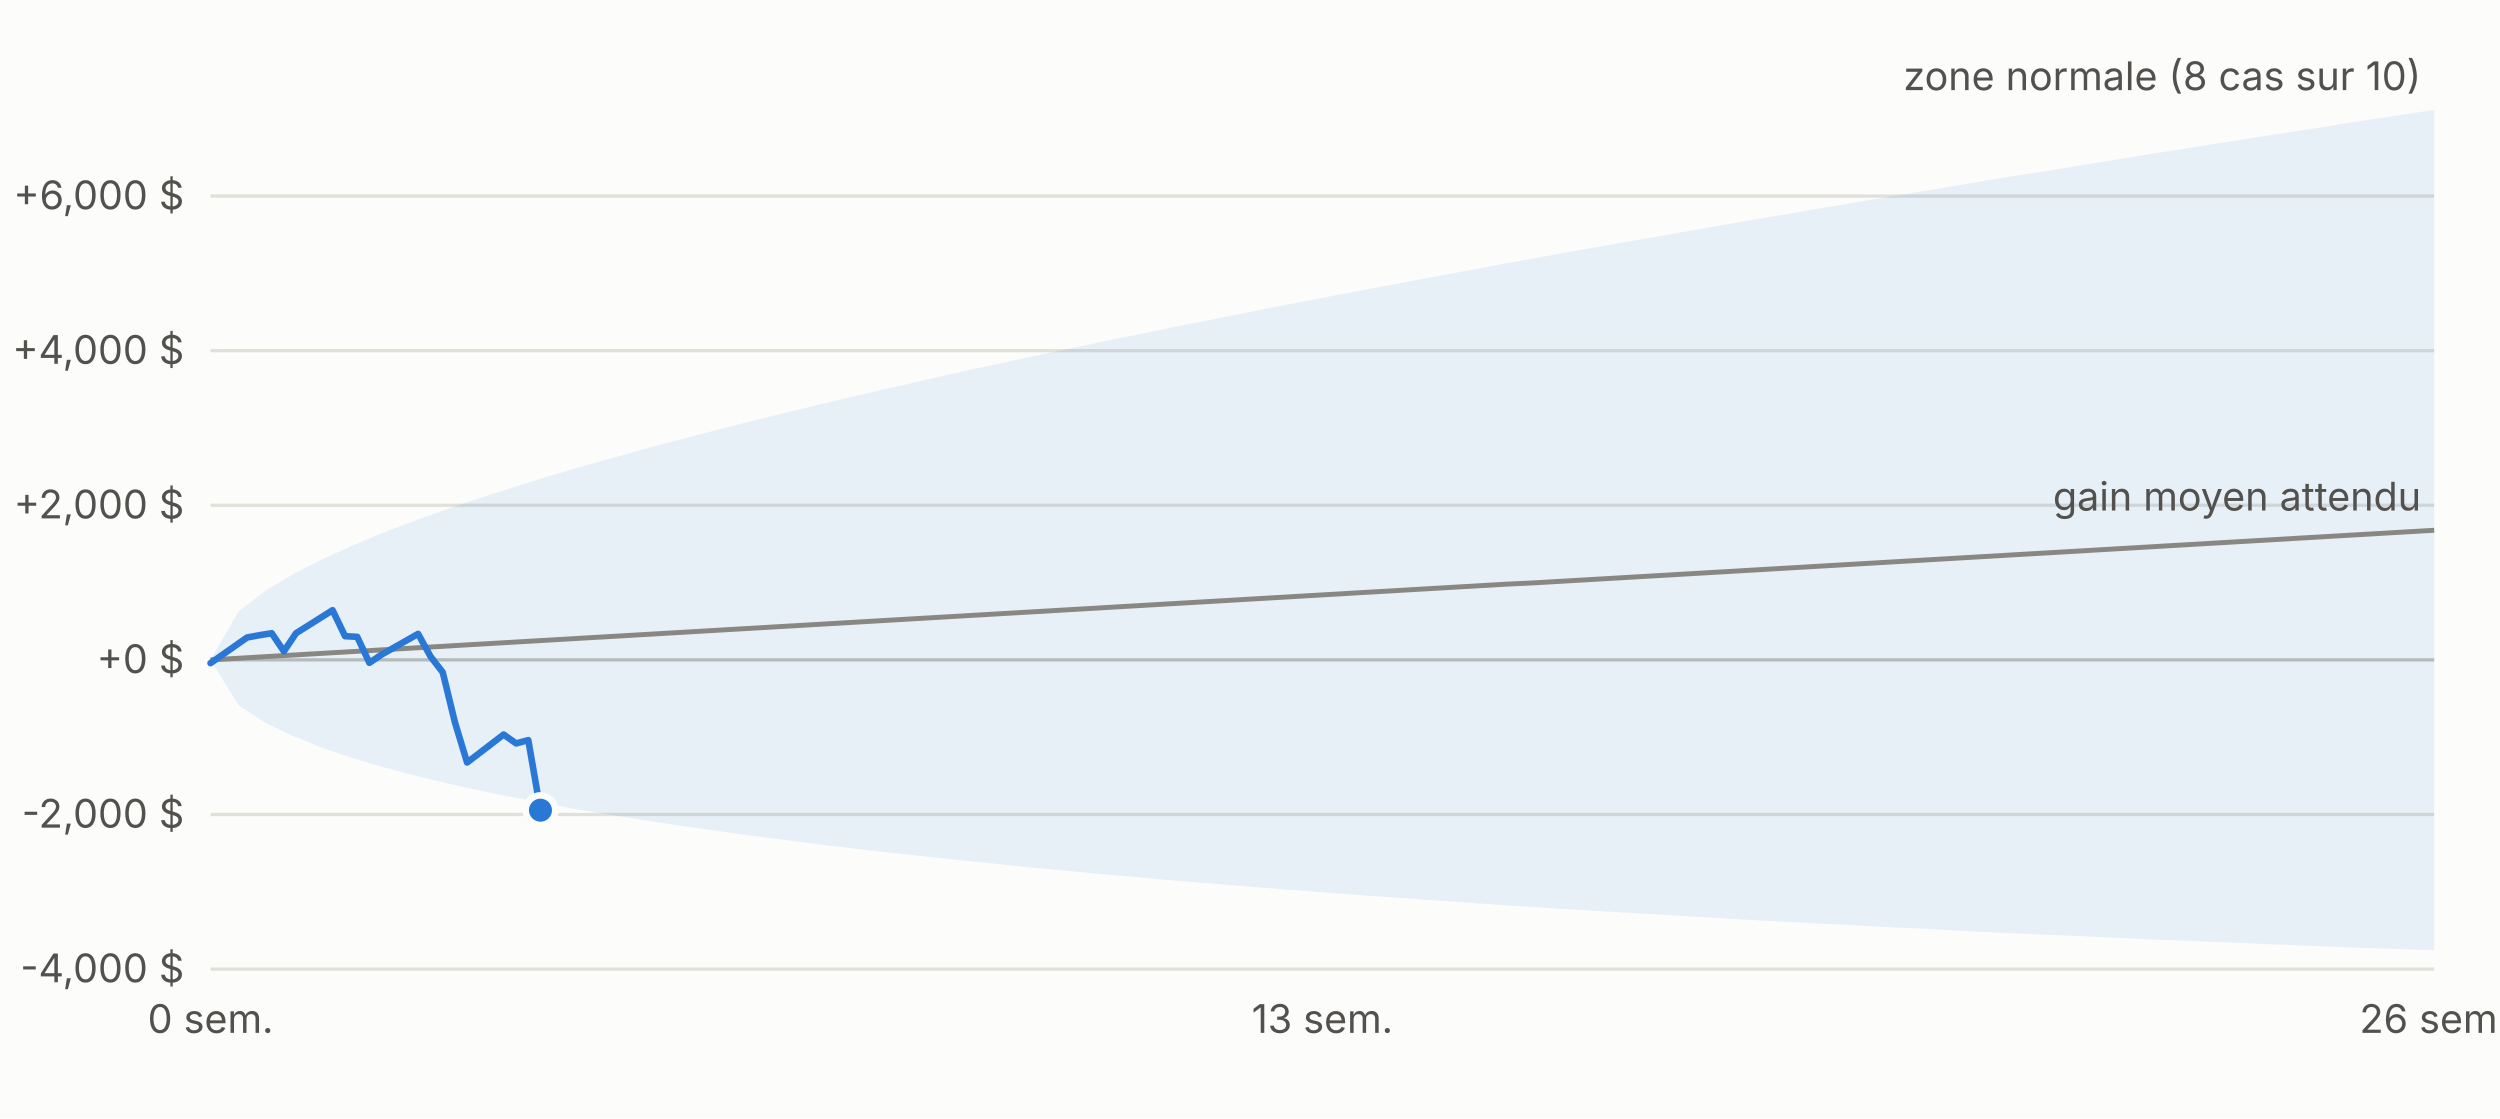
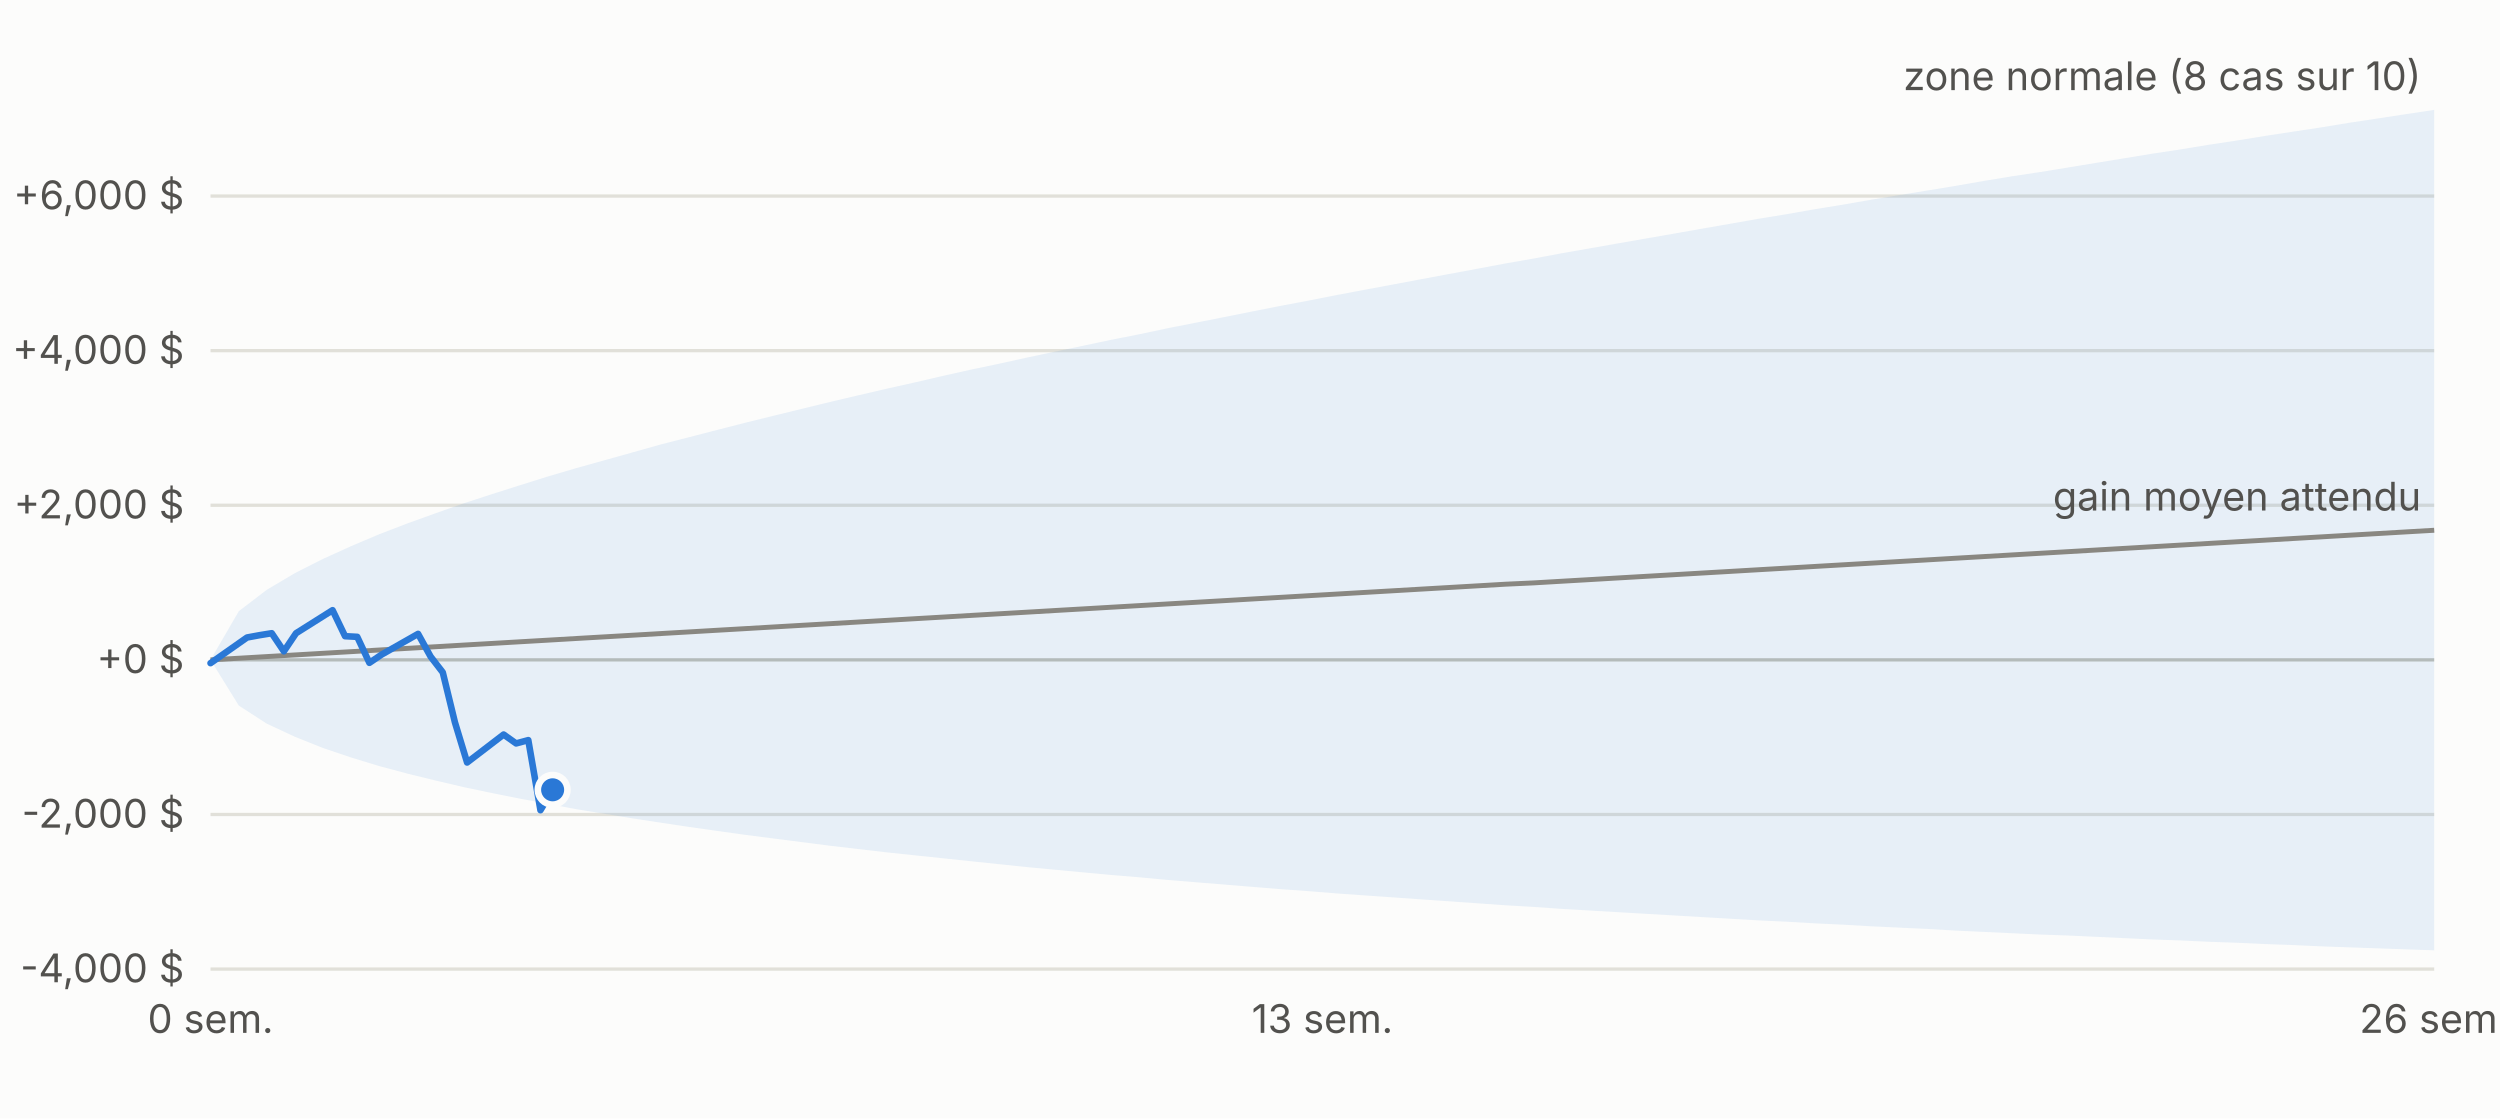
<svg xmlns="http://www.w3.org/2000/svg" viewBox="0 0 760 340" width="760" height="340" font-family="-apple-system,Segoe UI,sans-serif" font-size="12">
  <rect width="760" height="340" fill="#fcfcfb" />
  <line x1="64" x2="740" y1="294.6" y2="294.6" stroke="#e1e0d9" />
  <text x="56" y="298.6" text-anchor="end" fill="#52514e">-4,000 $</text>
  <line x1="64" x2="740" y1="247.6" y2="247.6" stroke="#e1e0d9" />
  <text x="56" y="251.6" text-anchor="end" fill="#52514e">-2,000 $</text>
  <line x1="64" x2="740" y1="200.6" y2="200.6" stroke="#c3c2b7" />
  <text x="56" y="204.6" text-anchor="end" fill="#52514e">+0 $</text>
  <line x1="64" x2="740" y1="153.6" y2="153.6" stroke="#e1e0d9" />
  <text x="56" y="157.6" text-anchor="end" fill="#52514e">+2,000 $</text>
  <line x1="64" x2="740" y1="106.6" y2="106.6" stroke="#e1e0d9" />
  <text x="56" y="110.6" text-anchor="end" fill="#52514e">+4,000 $</text>
  <line x1="64" x2="740" y1="59.6" y2="59.6" stroke="#e1e0d9" />
  <text x="56" y="63.6" text-anchor="end" fill="#52514e">+6,000 $</text>
  <text x="64.0" y="314" text-anchor="middle" fill="#52514e">0 sem.</text>
  <text x="402.0" y="314" text-anchor="middle" fill="#52514e">13 sem.</text>
  <text x="740.0" y="314" text-anchor="middle" fill="#52514e">26 sem.</text>
  <polygon points="64.0,200.6 72.6,185.8 81.1,179.3 89.7,174.2 98.2,169.9 106.8,166.0 115.3,162.4 123.9,159.1 132.5,156.0 141.0,153.0 149.6,150.2 158.1,147.5 166.7,144.8 175.2,142.3 183.8,139.9 192.4,137.5 200.9,135.1 209.5,132.9 218.0,130.7 226.6,128.5 235.1,126.4 243.7,124.3 252.3,122.2 260.8,120.2 269.4,118.2 277.9,116.3 286.5,114.3 295.0,112.4 303.6,110.6 312.2,108.7 320.7,106.9 329.3,105.1 337.8,103.3 346.4,101.6 354.9,99.8 363.5,98.1 372.1,96.4 380.6,94.7 389.2,93.0 397.7,91.4 406.3,89.7 414.8,88.1 423.4,86.5 431.9,84.9 440.5,83.3 449.1,81.7 457.6,80.1 466.2,78.6 474.7,77.0 483.3,75.5 491.8,74.0 500.4,72.5 509.0,71.0 517.5,69.5 526.1,68.0 534.6,66.5 543.2,65.1 551.7,63.6 560.3,62.2 568.9,60.7 577.4,59.3 586.0,57.9 594.5,56.5 603.1,55.0 611.6,53.6 620.2,52.3 628.8,50.9 637.3,49.5 645.9,48.1 654.4,46.7 663.0,45.4 671.5,44.0 680.1,42.7 688.7,41.3 697.2,40.0 705.8,38.7 714.3,37.3 722.9,36.0 731.4,34.7 740.0,33.4 740.0,288.9 731.4,288.6 722.9,288.3 714.3,288.0 705.8,287.7 697.2,287.3 688.7,287.0 680.1,286.6 671.5,286.3 663.0,285.9 654.4,285.6 645.9,285.2 637.3,284.8 628.8,284.4 620.2,284.1 611.6,283.7 603.1,283.3 594.5,282.9 586.0,282.4 577.4,282.0 568.9,281.6 560.3,281.1 551.7,280.7 543.2,280.2 534.6,279.8 526.1,279.3 517.5,278.8 509.0,278.3 500.4,277.8 491.8,277.3 483.3,276.8 474.7,276.3 466.2,275.7 457.6,275.2 449.1,274.6 440.5,274.0 431.9,273.4 423.4,272.8 414.8,272.2 406.3,271.6 397.7,270.9 389.2,270.3 380.6,269.6 372.1,268.9 363.5,268.2 354.9,267.5 346.4,266.7 337.8,266.0 329.3,265.2 320.7,264.4 312.2,263.6 303.6,262.7 295.0,261.8 286.5,260.9 277.9,260.0 269.4,259.1 260.8,258.1 252.3,257.1 243.7,256.0 235.1,254.9 226.6,253.8 218.0,252.6 209.5,251.4 200.9,250.1 192.4,248.8 183.8,247.4 175.2,246.0 166.7,244.4 158.1,242.8 149.6,241.1 141.0,239.3 132.5,237.3 123.9,235.2 115.3,232.9 106.8,230.3 98.2,227.4 89.7,224.0 81.1,220.0 72.6,214.5 64.0,200.6" fill="#2a78d6" fill-opacity="0.10" />
  <polyline fill="none" stroke="#898781" stroke-width="1.5" points="64.0,200.6 72.6,200.1 81.1,199.6 89.7,199.1 98.2,198.6 106.8,198.1 115.3,197.6 123.9,197.1 132.5,196.6 141.0,196.1 149.6,195.6 158.1,195.1 166.7,194.6 175.2,194.1 183.8,193.6 192.4,193.1 200.9,192.6 209.5,192.1 218.0,191.6 226.6,191.1 235.1,190.6 243.7,190.1 252.3,189.6 260.8,189.1 269.4,188.6 277.9,188.1 286.5,187.6 295.0,187.1 303.6,186.6 312.2,186.1 320.7,185.6 329.3,185.1 337.8,184.6 346.4,184.1 354.9,183.6 363.5,183.1 372.1,182.6 380.6,182.1 389.2,181.6 397.7,181.1 406.3,180.6 414.8,180.1 423.4,179.6 431.9,179.1 440.5,178.6 449.1,178.1 457.6,177.6 466.2,177.2 474.7,176.7 483.3,176.2 491.8,175.7 500.4,175.2 509.0,174.7 517.5,174.2 526.1,173.7 534.6,173.2 543.2,172.7 551.7,172.2 560.3,171.7 568.9,171.2 577.4,170.7 586.0,170.2 594.5,169.7 603.1,169.2 611.6,168.7 620.2,168.2 628.8,167.7 637.3,167.2 645.9,166.7 654.4,166.2 663.0,165.7 671.5,165.2 680.1,164.7 688.7,164.2 697.2,163.7 705.8,163.2 714.3,162.7 722.9,162.2 731.4,161.7 740.0,161.2" />
-   <polyline fill="none" stroke="#2a78d6" stroke-width="2" stroke-linejoin="round" stroke-linecap="round" points="64.0,201.6 75.1,193.8 78.9,193.1 82.6,192.5 86.3,198.0 90.0,192.5 101.1,185.5 104.9,193.4 108.6,193.6 112.3,201.5 116.0,199.0 127.1,192.7 130.9,199.6 134.6,204.4 138.3,219.6 142.0,231.8 153.1,223.3 156.9,226.0 160.6,225.0 164.3,246.3" />
-   <circle cx="164.3" cy="246.3" r="4.5" fill="#2a78d6" stroke="#fcfcfb" stroke-width="2" />
+   <polyline fill="none" stroke="#2a78d6" stroke-width="2" stroke-linejoin="round" stroke-linecap="round" points="64.0,201.6 75.1,193.8 78.9,193.1 82.6,192.5 86.3,198.0 90.0,192.5 101.1,185.5 104.9,193.4 108.6,193.6 112.3,201.5 116.0,199.0 127.1,192.7 130.9,199.6 134.6,204.4 138.3,219.6 142.0,231.8 153.1,223.3 156.9,226.0 160.6,225.0 164.3,246.3 168.0,240.1" />
+   <circle cx="168.0" cy="240.1" r="4.5" fill="#2a78d6" stroke="#fcfcfb" stroke-width="2" />
  <text x="736.0" y="27.4" text-anchor="end" fill="#52514e">zone normale (8 cas sur 10)</text>
  <text x="736.0" y="155.2" text-anchor="end" fill="#52514e">gain moyen attendu</text>
</svg>
